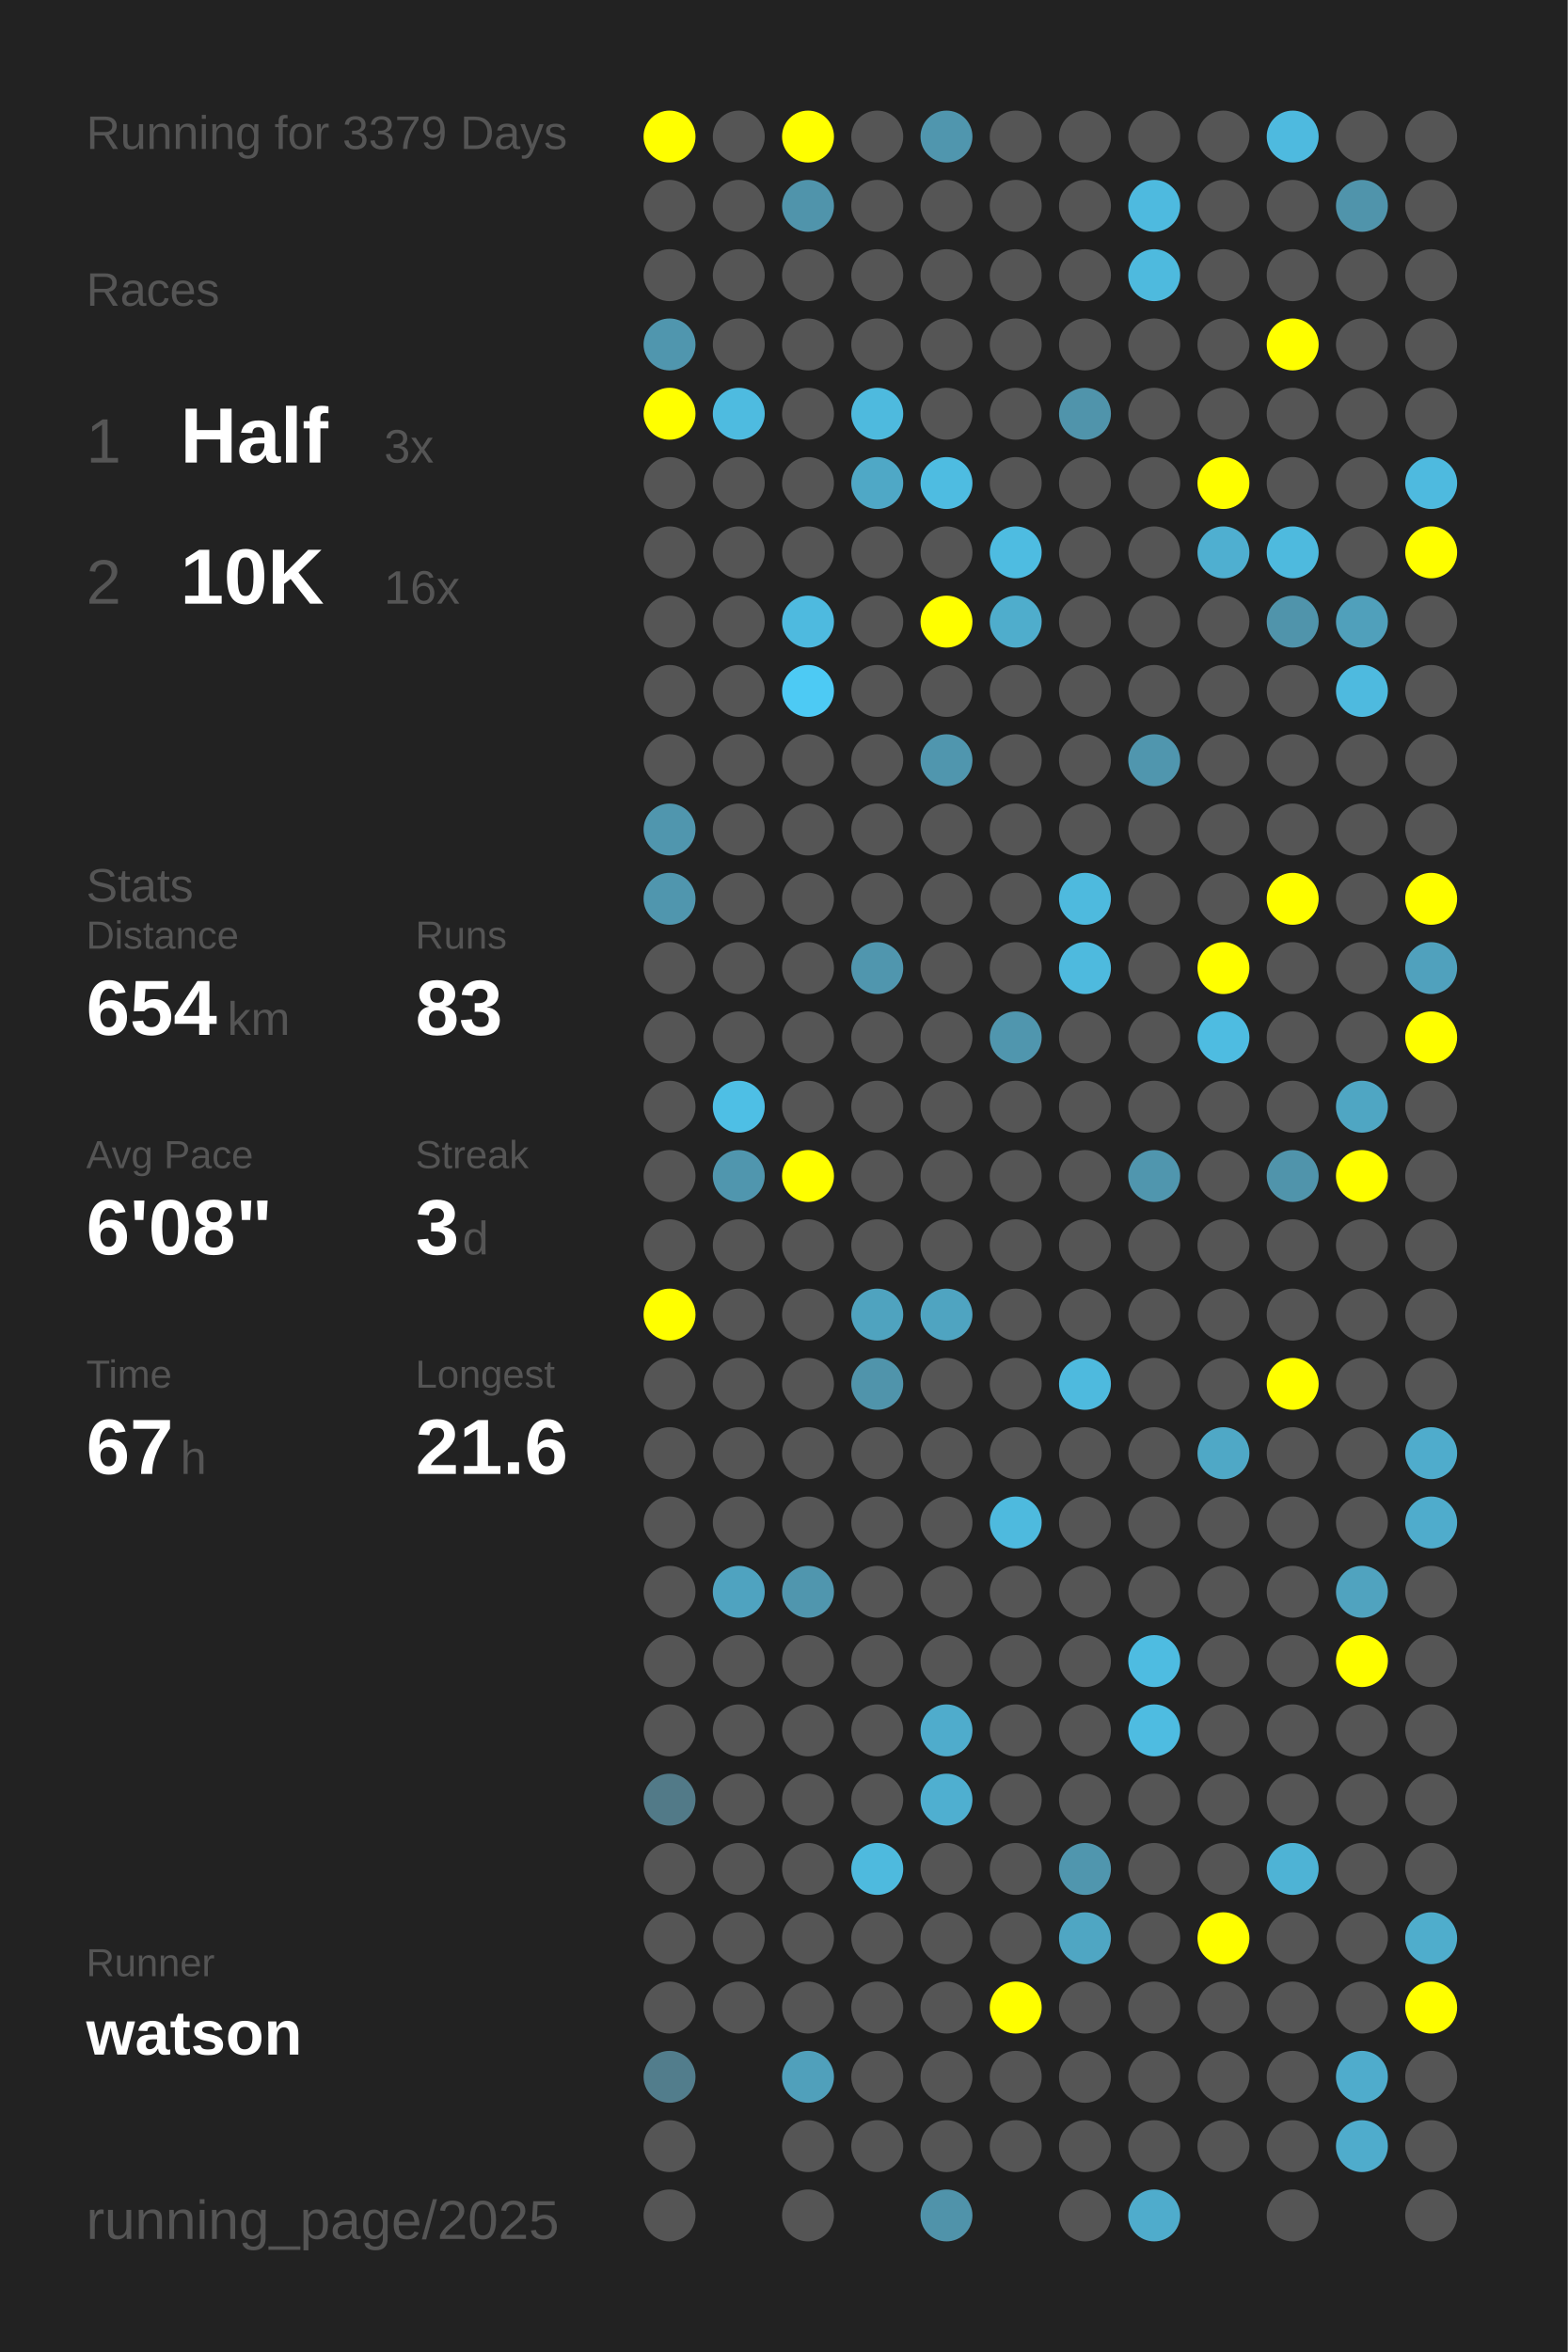
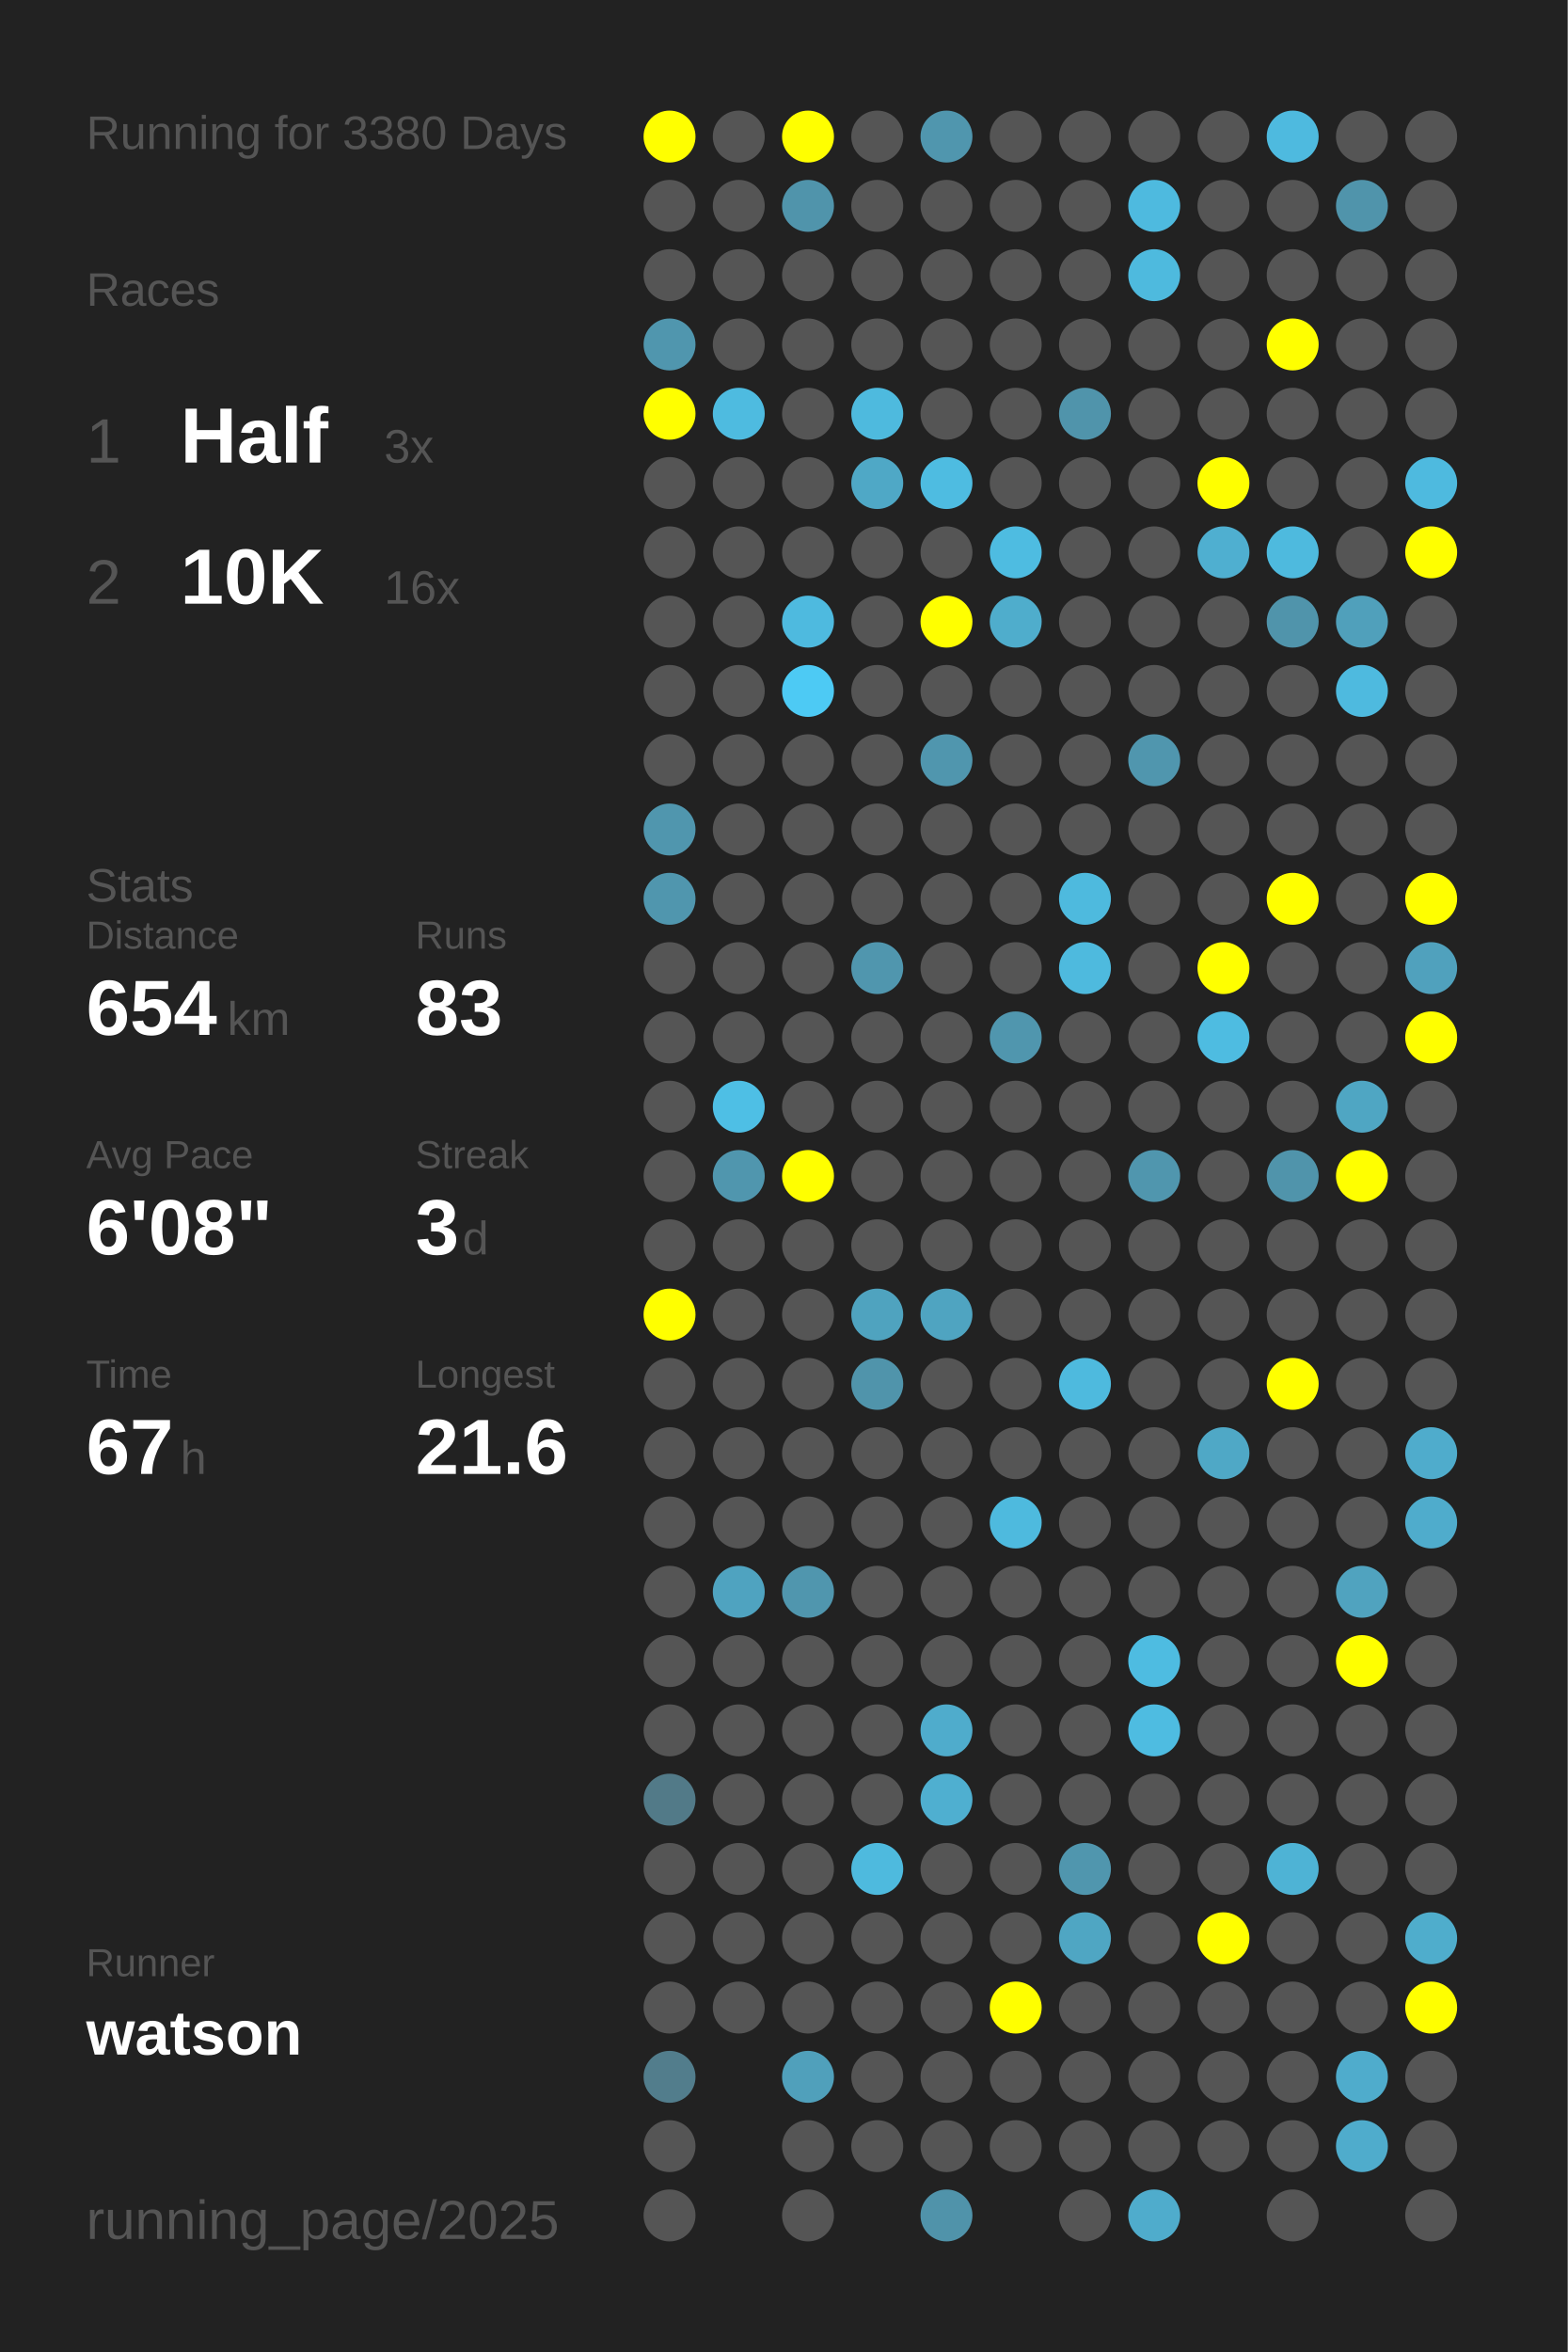
<svg xmlns="http://www.w3.org/2000/svg" baseProfile="full" height="300mm" version="1.1" viewBox="0,0,200,300" width="200mm">
  <defs />
  <rect fill="#222222" height="300" width="200" x="0" y="0" />
-   <text fill="#555555" style="font-size:6px; font-family:Arial;" x="11" y="19">Running for 3379 Days</text>
+   <text fill="#555555" style="font-size:6px; font-family:Arial;" x="11" y="19">Running for 3380 Days</text>
  <text fill="#555555" style="font-size:6px; font-family:Arial;" x="11" y="39">Races</text>
  <text fill="#555555" style="font-size:8px; font-family:Arial;" x="11" y="59">1</text>
  <text fill="#FFFFFF" style="font-size:10px; font-family:Arial; font-weight:bold;" x="23" y="59">Half</text>
  <text fill="#555555" style="font-size:6px; font-family:Arial;" x="49" y="59">3x</text>
  <text fill="#555555" style="font-size:8px; font-family:Arial;" x="11" y="77">2</text>
  <text fill="#FFFFFF" style="font-size:10px; font-family:Arial; font-weight:bold;" x="23" y="77">10K</text>
  <text fill="#555555" style="font-size:6px; font-family:Arial;" x="49" y="77">16x</text>
  <text fill="#555555" style="font-size:6px; font-family:Arial;" x="11" y="115">Stats</text>
  <text fill="#555555" style="font-size:5px; font-family:Arial;" x="11" y="121">Distance</text>
  <text fill="#FFFFFF" style="font-size:10px; font-family:Arial; font-weight:bold;" x="11" y="132">654</text>
  <text fill="#555555" style="font-size:6px; font-family:Arial;" x="29" y="132">km</text>
  <text fill="#555555" style="font-size:5px; font-family:Arial;" x="53" y="121">Runs</text>
  <text fill="#FFFFFF" style="font-size:10px; font-family:Arial; font-weight:bold;" x="53" y="132">83</text>
  <text fill="#555555" style="font-size:5px; font-family:Arial;" x="11" y="149">Avg Pace</text>
  <text fill="#FFFFFF" style="font-size:10px; font-family:Arial; font-weight:bold;" x="11" y="160">6'08"</text>
  <text fill="#555555" style="font-size:5px; font-family:Arial;" x="53" y="149">Streak</text>
  <text fill="#FFFFFF" style="font-size:10px; font-family:Arial; font-weight:bold;" x="53" y="160">3</text>
  <text fill="#555555" style="font-size:6px; font-family:Arial;" x="59" y="160">d</text>
  <text fill="#555555" style="font-size:5px; font-family:Arial;" x="11" y="177">Time</text>
  <text fill="#FFFFFF" style="font-size:10px; font-family:Arial; font-weight:bold;" x="11" y="188">67</text>
  <text fill="#555555" style="font-size:6px; font-family:Arial;" x="23" y="188">h</text>
  <text fill="#555555" style="font-size:5px; font-family:Arial;" x="53" y="177">Longest</text>
  <text fill="#FFFFFF" style="font-size:10px; font-family:Arial; font-weight:bold;" x="53" y="188">21.6</text>
  <text fill="#555555" style="font-size:5px; font-family:Arial;" x="11" y="252.065">Runner</text>
  <text fill="#FFFFFF" style="font-size:8px; font-family:Arial; font-weight:bold;" x="11" y="262.065">watson</text>
  <text fill="#555555" style="font-size:7px; font-family:Arial;" x="11" y="285.581">running_page/2025</text>
  <circle cx="85.417" cy="17.419" fill="#FFFF00" r="3.312" />
  <circle cx="85.417" cy="26.258" fill="#555555" r="3.312" />
  <circle cx="85.417" cy="35.097" fill="#555555" r="3.312" />
  <circle cx="85.417" cy="43.935" fill="#5096ae" r="3.312" />
  <circle cx="85.417" cy="52.774" fill="#FFFF00" r="3.312" />
  <circle cx="85.417" cy="61.613" fill="#555555" r="3.312" />
  <circle cx="85.417" cy="70.452" fill="#555555" r="3.312" />
  <circle cx="85.417" cy="79.29" fill="#555555" r="3.312" />
  <circle cx="85.417" cy="88.129" fill="#555555" r="3.312" />
  <circle cx="85.417" cy="96.968" fill="#555555" r="3.312" />
  <circle cx="85.417" cy="105.806" fill="#5096ae" r="3.312" />
  <circle cx="85.417" cy="114.645" fill="#5096ae" r="3.312" />
  <circle cx="85.417" cy="123.484" fill="#555555" r="3.312" />
  <circle cx="85.417" cy="132.323" fill="#555555" r="3.312" />
  <circle cx="85.417" cy="141.161" fill="#555555" r="3.312" />
  <circle cx="85.417" cy="150" fill="#555555" r="3.312" />
  <circle cx="85.417" cy="158.839" fill="#555555" r="3.312" />
  <circle cx="85.417" cy="167.677" fill="#FFFF00" r="3.312" />
  <circle cx="85.417" cy="176.516" fill="#555555" r="3.312" />
  <circle cx="85.417" cy="185.355" fill="#555555" r="3.312" />
  <circle cx="85.417" cy="194.194" fill="#555555" r="3.312" />
  <circle cx="85.417" cy="203.032" fill="#555555" r="3.312" />
  <circle cx="85.417" cy="211.871" fill="#555555" r="3.312" />
  <circle cx="85.417" cy="220.71" fill="#555555" r="3.312" />
  <circle cx="85.417" cy="229.548" fill="#527a88" r="3.312" />
  <circle cx="85.417" cy="238.387" fill="#555555" r="3.312" />
  <circle cx="85.417" cy="247.226" fill="#555555" r="3.312" />
  <circle cx="85.417" cy="256.065" fill="#555555" r="3.312" />
  <circle cx="85.417" cy="264.903" fill="#527d8c" r="3.312" />
  <circle cx="85.417" cy="273.742" fill="#555555" r="3.312" />
  <circle cx="85.417" cy="282.581" fill="#555555" r="3.312" />
  <circle cx="94.25" cy="17.419" fill="#555555" r="3.312" />
  <circle cx="94.25" cy="26.258" fill="#555555" r="3.312" />
  <circle cx="94.25" cy="35.097" fill="#555555" r="3.312" />
  <circle cx="94.25" cy="43.935" fill="#555555" r="3.312" />
  <circle cx="94.25" cy="52.774" fill="#4ebbe0" r="3.312" />
  <circle cx="94.25" cy="61.613" fill="#555555" r="3.312" />
  <circle cx="94.25" cy="70.452" fill="#555555" r="3.312" />
  <circle cx="94.25" cy="79.29" fill="#555555" r="3.312" />
  <circle cx="94.25" cy="88.129" fill="#555555" r="3.312" />
  <circle cx="94.25" cy="96.968" fill="#555555" r="3.312" />
  <circle cx="94.25" cy="105.806" fill="#555555" r="3.312" />
  <circle cx="94.25" cy="114.645" fill="#555555" r="3.312" />
  <circle cx="94.25" cy="123.484" fill="#555555" r="3.312" />
  <circle cx="94.25" cy="132.323" fill="#555555" r="3.312" />
  <circle cx="94.25" cy="141.161" fill="#4ebfe5" r="3.312" />
  <circle cx="94.25" cy="150" fill="#5096ae" r="3.312" />
  <circle cx="94.25" cy="158.839" fill="#555555" r="3.312" />
  <circle cx="94.25" cy="167.677" fill="#555555" r="3.312" />
  <circle cx="94.25" cy="176.516" fill="#555555" r="3.312" />
  <circle cx="94.25" cy="185.355" fill="#555555" r="3.312" />
  <circle cx="94.25" cy="194.194" fill="#555555" r="3.312" />
  <circle cx="94.25" cy="203.032" fill="#4fa3c0" r="3.312" />
  <circle cx="94.25" cy="211.871" fill="#555555" r="3.312" />
  <circle cx="94.25" cy="220.71" fill="#555555" r="3.312" />
  <circle cx="94.25" cy="229.548" fill="#555555" r="3.312" />
  <circle cx="94.25" cy="238.387" fill="#555555" r="3.312" />
  <circle cx="94.25" cy="247.226" fill="#555555" r="3.312" />
  <circle cx="94.25" cy="256.065" fill="#555555" r="3.312" />
  <circle cx="103.083" cy="17.419" fill="#FFFF00" r="3.312" />
  <circle cx="103.083" cy="26.258" fill="#5094ab" r="3.312" />
  <circle cx="103.083" cy="35.097" fill="#555555" r="3.312" />
  <circle cx="103.083" cy="43.935" fill="#555555" r="3.312" />
  <circle cx="103.083" cy="52.774" fill="#555555" r="3.312" />
  <circle cx="103.083" cy="61.613" fill="#555555" r="3.312" />
  <circle cx="103.083" cy="70.452" fill="#555555" r="3.312" />
  <circle cx="103.083" cy="79.29" fill="#4ebadf" r="3.312" />
  <circle cx="103.083" cy="88.129" fill="#4dcaf4" r="3.312" />
  <circle cx="103.083" cy="96.968" fill="#555555" r="3.312" />
  <circle cx="103.083" cy="105.806" fill="#555555" r="3.312" />
  <circle cx="103.083" cy="114.645" fill="#555555" r="3.312" />
  <circle cx="103.083" cy="123.484" fill="#555555" r="3.312" />
  <circle cx="103.083" cy="132.323" fill="#555555" r="3.312" />
  <circle cx="103.083" cy="141.161" fill="#555555" r="3.312" />
  <circle cx="103.083" cy="150" fill="#FFFF00" r="3.312" />
  <circle cx="103.083" cy="158.839" fill="#555555" r="3.312" />
  <circle cx="103.083" cy="167.677" fill="#555555" r="3.312" />
  <circle cx="103.083" cy="176.516" fill="#555555" r="3.312" />
  <circle cx="103.083" cy="185.355" fill="#555555" r="3.312" />
  <circle cx="103.083" cy="194.194" fill="#555555" r="3.312" />
  <circle cx="103.083" cy="203.032" fill="#5096ae" r="3.312" />
  <circle cx="103.083" cy="211.871" fill="#555555" r="3.312" />
  <circle cx="103.083" cy="220.71" fill="#555555" r="3.312" />
  <circle cx="103.083" cy="229.548" fill="#555555" r="3.312" />
  <circle cx="103.083" cy="238.387" fill="#555555" r="3.312" />
  <circle cx="103.083" cy="247.226" fill="#555555" r="3.312" />
  <circle cx="103.083" cy="256.065" fill="#555555" r="3.312" />
  <circle cx="103.083" cy="264.903" fill="#50a0bb" r="3.312" />
  <circle cx="103.083" cy="273.742" fill="#555555" r="3.312" />
  <circle cx="103.083" cy="282.581" fill="#555555" r="3.312" />
  <circle cx="111.917" cy="17.419" fill="#555555" r="3.312" />
  <circle cx="111.917" cy="26.258" fill="#555555" r="3.312" />
  <circle cx="111.917" cy="35.097" fill="#555555" r="3.312" />
  <circle cx="111.917" cy="43.935" fill="#555555" r="3.312" />
  <circle cx="111.917" cy="52.774" fill="#4ebade" r="3.312" />
  <circle cx="111.917" cy="61.613" fill="#4fa8c6" r="3.312" />
  <circle cx="111.917" cy="70.452" fill="#555555" r="3.312" />
  <circle cx="111.917" cy="79.29" fill="#555555" r="3.312" />
  <circle cx="111.917" cy="88.129" fill="#555555" r="3.312" />
  <circle cx="111.917" cy="96.968" fill="#555555" r="3.312" />
  <circle cx="111.917" cy="105.806" fill="#555555" r="3.312" />
  <circle cx="111.917" cy="114.645" fill="#555555" r="3.312" />
  <circle cx="111.917" cy="123.484" fill="#5096ae" r="3.312" />
  <circle cx="111.917" cy="132.323" fill="#555555" r="3.312" />
  <circle cx="111.917" cy="141.161" fill="#555555" r="3.312" />
  <circle cx="111.917" cy="150" fill="#555555" r="3.312" />
  <circle cx="111.917" cy="158.839" fill="#555555" r="3.312" />
  <circle cx="111.917" cy="167.677" fill="#4fa3bf" r="3.312" />
  <circle cx="111.917" cy="176.516" fill="#5094ab" r="3.312" />
  <circle cx="111.917" cy="185.355" fill="#555555" r="3.312" />
  <circle cx="111.917" cy="194.194" fill="#555555" r="3.312" />
  <circle cx="111.917" cy="203.032" fill="#555555" r="3.312" />
  <circle cx="111.917" cy="211.871" fill="#555555" r="3.312" />
  <circle cx="111.917" cy="220.71" fill="#555555" r="3.312" />
  <circle cx="111.917" cy="229.548" fill="#555555" r="3.312" />
  <circle cx="111.917" cy="238.387" fill="#4ebade" r="3.312" />
  <circle cx="111.917" cy="247.226" fill="#555555" r="3.312" />
  <circle cx="111.917" cy="256.065" fill="#555555" r="3.312" />
  <circle cx="111.917" cy="264.903" fill="#555555" r="3.312" />
  <circle cx="111.917" cy="273.742" fill="#555555" r="3.312" />
  <circle cx="120.75" cy="17.419" fill="#5096ae" r="3.312" />
  <circle cx="120.75" cy="26.258" fill="#555555" r="3.312" />
  <circle cx="120.75" cy="35.097" fill="#555555" r="3.312" />
  <circle cx="120.75" cy="43.935" fill="#555555" r="3.312" />
  <circle cx="120.75" cy="52.774" fill="#555555" r="3.312" />
  <circle cx="120.75" cy="61.613" fill="#4ebce1" r="3.312" />
  <circle cx="120.75" cy="70.452" fill="#555555" r="3.312" />
  <circle cx="120.75" cy="79.29" fill="#FFFF00" r="3.312" />
  <circle cx="120.75" cy="88.129" fill="#555555" r="3.312" />
  <circle cx="120.75" cy="96.968" fill="#5096ae" r="3.312" />
  <circle cx="120.75" cy="105.806" fill="#555555" r="3.312" />
  <circle cx="120.75" cy="114.645" fill="#555555" r="3.312" />
  <circle cx="120.75" cy="123.484" fill="#555555" r="3.312" />
  <circle cx="120.75" cy="132.323" fill="#555555" r="3.312" />
  <circle cx="120.75" cy="141.161" fill="#555555" r="3.312" />
  <circle cx="120.75" cy="150" fill="#555555" r="3.312" />
  <circle cx="120.75" cy="158.839" fill="#555555" r="3.312" />
  <circle cx="120.75" cy="167.677" fill="#4fa4c1" r="3.312" />
  <circle cx="120.75" cy="176.516" fill="#555555" r="3.312" />
  <circle cx="120.75" cy="185.355" fill="#555555" r="3.312" />
  <circle cx="120.75" cy="194.194" fill="#555555" r="3.312" />
  <circle cx="120.75" cy="203.032" fill="#555555" r="3.312" />
  <circle cx="120.75" cy="211.871" fill="#555555" r="3.312" />
  <circle cx="120.75" cy="220.71" fill="#4faccc" r="3.312" />
  <circle cx="120.75" cy="229.548" fill="#4fafd0" r="3.312" />
  <circle cx="120.75" cy="238.387" fill="#555555" r="3.312" />
  <circle cx="120.75" cy="247.226" fill="#555555" r="3.312" />
  <circle cx="120.75" cy="256.065" fill="#555555" r="3.312" />
  <circle cx="120.75" cy="264.903" fill="#555555" r="3.312" />
  <circle cx="120.75" cy="273.742" fill="#555555" r="3.312" />
  <circle cx="120.75" cy="282.581" fill="#5093aa" r="3.312" />
  <circle cx="129.583" cy="17.419" fill="#555555" r="3.312" />
  <circle cx="129.583" cy="26.258" fill="#555555" r="3.312" />
  <circle cx="129.583" cy="35.097" fill="#555555" r="3.312" />
  <circle cx="129.583" cy="43.935" fill="#555555" r="3.312" />
  <circle cx="129.583" cy="52.774" fill="#555555" r="3.312" />
  <circle cx="129.583" cy="61.613" fill="#555555" r="3.312" />
  <circle cx="129.583" cy="70.452" fill="#4ebce1" r="3.312" />
  <circle cx="129.583" cy="79.29" fill="#4fadcc" r="3.312" />
  <circle cx="129.583" cy="88.129" fill="#555555" r="3.312" />
  <circle cx="129.583" cy="96.968" fill="#555555" r="3.312" />
  <circle cx="129.583" cy="105.806" fill="#555555" r="3.312" />
  <circle cx="129.583" cy="114.645" fill="#555555" r="3.312" />
  <circle cx="129.583" cy="123.484" fill="#555555" r="3.312" />
  <circle cx="129.583" cy="132.323" fill="#5096ae" r="3.312" />
  <circle cx="129.583" cy="141.161" fill="#555555" r="3.312" />
  <circle cx="129.583" cy="150" fill="#555555" r="3.312" />
  <circle cx="129.583" cy="158.839" fill="#555555" r="3.312" />
  <circle cx="129.583" cy="167.677" fill="#555555" r="3.312" />
  <circle cx="129.583" cy="176.516" fill="#555555" r="3.312" />
  <circle cx="129.583" cy="185.355" fill="#555555" r="3.312" />
  <circle cx="129.583" cy="194.194" fill="#4ebade" r="3.312" />
  <circle cx="129.583" cy="203.032" fill="#555555" r="3.312" />
  <circle cx="129.583" cy="211.871" fill="#555555" r="3.312" />
  <circle cx="129.583" cy="220.71" fill="#555555" r="3.312" />
  <circle cx="129.583" cy="229.548" fill="#555555" r="3.312" />
  <circle cx="129.583" cy="238.387" fill="#555555" r="3.312" />
  <circle cx="129.583" cy="247.226" fill="#555555" r="3.312" />
  <circle cx="129.583" cy="256.065" fill="#FFFF00" r="3.312" />
  <circle cx="129.583" cy="264.903" fill="#555555" r="3.312" />
  <circle cx="129.583" cy="273.742" fill="#555555" r="3.312" />
  <circle cx="138.417" cy="17.419" fill="#555555" r="3.312" />
  <circle cx="138.417" cy="26.258" fill="#555555" r="3.312" />
  <circle cx="138.417" cy="35.097" fill="#555555" r="3.312" />
  <circle cx="138.417" cy="43.935" fill="#555555" r="3.312" />
  <circle cx="138.417" cy="52.774" fill="#5094ab" r="3.312" />
  <circle cx="138.417" cy="61.613" fill="#555555" r="3.312" />
  <circle cx="138.417" cy="70.452" fill="#555555" r="3.312" />
  <circle cx="138.417" cy="79.29" fill="#555555" r="3.312" />
  <circle cx="138.417" cy="88.129" fill="#555555" r="3.312" />
  <circle cx="138.417" cy="96.968" fill="#555555" r="3.312" />
  <circle cx="138.417" cy="105.806" fill="#555555" r="3.312" />
  <circle cx="138.417" cy="114.645" fill="#4ebade" r="3.312" />
  <circle cx="138.417" cy="123.484" fill="#4ebade" r="3.312" />
  <circle cx="138.417" cy="132.323" fill="#555555" r="3.312" />
  <circle cx="138.417" cy="141.161" fill="#555555" r="3.312" />
  <circle cx="138.417" cy="150" fill="#555555" r="3.312" />
  <circle cx="138.417" cy="158.839" fill="#555555" r="3.312" />
  <circle cx="138.417" cy="167.677" fill="#555555" r="3.312" />
  <circle cx="138.417" cy="176.516" fill="#4ebade" r="3.312" />
  <circle cx="138.417" cy="185.355" fill="#555555" r="3.312" />
  <circle cx="138.417" cy="194.194" fill="#555555" r="3.312" />
  <circle cx="138.417" cy="203.032" fill="#555555" r="3.312" />
  <circle cx="138.417" cy="211.871" fill="#555555" r="3.312" />
  <circle cx="138.417" cy="220.71" fill="#555555" r="3.312" />
  <circle cx="138.417" cy="229.548" fill="#555555" r="3.312" />
  <circle cx="138.417" cy="238.387" fill="#5096ae" r="3.312" />
  <circle cx="138.417" cy="247.226" fill="#4fa6c3" r="3.312" />
  <circle cx="138.417" cy="256.065" fill="#555555" r="3.312" />
  <circle cx="138.417" cy="264.903" fill="#555555" r="3.312" />
  <circle cx="138.417" cy="273.742" fill="#555555" r="3.312" />
  <circle cx="138.417" cy="282.581" fill="#555555" r="3.312" />
  <circle cx="147.25" cy="17.419" fill="#555555" r="3.312" />
  <circle cx="147.25" cy="26.258" fill="#4ebadf" r="3.312" />
  <circle cx="147.25" cy="35.097" fill="#4ebade" r="3.312" />
  <circle cx="147.25" cy="43.935" fill="#555555" r="3.312" />
  <circle cx="147.25" cy="52.774" fill="#555555" r="3.312" />
  <circle cx="147.25" cy="61.613" fill="#555555" r="3.312" />
  <circle cx="147.25" cy="70.452" fill="#555555" r="3.312" />
  <circle cx="147.25" cy="79.29" fill="#555555" r="3.312" />
  <circle cx="147.25" cy="88.129" fill="#555555" r="3.312" />
  <circle cx="147.25" cy="96.968" fill="#5096ae" r="3.312" />
  <circle cx="147.25" cy="105.806" fill="#555555" r="3.312" />
  <circle cx="147.25" cy="114.645" fill="#555555" r="3.312" />
  <circle cx="147.25" cy="123.484" fill="#555555" r="3.312" />
  <circle cx="147.25" cy="132.323" fill="#555555" r="3.312" />
  <circle cx="147.25" cy="141.161" fill="#555555" r="3.312" />
  <circle cx="147.25" cy="150" fill="#5096ae" r="3.312" />
  <circle cx="147.25" cy="158.839" fill="#555555" r="3.312" />
  <circle cx="147.25" cy="167.677" fill="#555555" r="3.312" />
  <circle cx="147.25" cy="176.516" fill="#555555" r="3.312" />
  <circle cx="147.25" cy="185.355" fill="#555555" r="3.312" />
  <circle cx="147.25" cy="194.194" fill="#555555" r="3.312" />
  <circle cx="147.25" cy="203.032" fill="#555555" r="3.312" />
  <circle cx="147.25" cy="211.871" fill="#4ebce1" r="3.312" />
  <circle cx="147.25" cy="220.71" fill="#4ebce1" r="3.312" />
  <circle cx="147.25" cy="229.548" fill="#555555" r="3.312" />
  <circle cx="147.25" cy="238.387" fill="#555555" r="3.312" />
  <circle cx="147.25" cy="247.226" fill="#555555" r="3.312" />
  <circle cx="147.25" cy="256.065" fill="#555555" r="3.312" />
  <circle cx="147.25" cy="264.903" fill="#555555" r="3.312" />
  <circle cx="147.25" cy="273.742" fill="#555555" r="3.312" />
  <circle cx="147.25" cy="282.581" fill="#4faccc" r="3.312" />
  <circle cx="156.083" cy="17.419" fill="#555555" r="3.312" />
  <circle cx="156.083" cy="26.258" fill="#555555" r="3.312" />
  <circle cx="156.083" cy="35.097" fill="#555555" r="3.312" />
  <circle cx="156.083" cy="43.935" fill="#555555" r="3.312" />
  <circle cx="156.083" cy="52.774" fill="#555555" r="3.312" />
  <circle cx="156.083" cy="61.613" fill="#FFFF00" r="3.312" />
  <circle cx="156.083" cy="70.452" fill="#4fafd0" r="3.312" />
  <circle cx="156.083" cy="79.29" fill="#555555" r="3.312" />
  <circle cx="156.083" cy="88.129" fill="#555555" r="3.312" />
  <circle cx="156.083" cy="96.968" fill="#555555" r="3.312" />
  <circle cx="156.083" cy="105.806" fill="#555555" r="3.312" />
  <circle cx="156.083" cy="114.645" fill="#555555" r="3.312" />
  <circle cx="156.083" cy="123.484" fill="#FFFF00" r="3.312" />
  <circle cx="156.083" cy="132.323" fill="#4ebce1" r="3.312" />
  <circle cx="156.083" cy="141.161" fill="#555555" r="3.312" />
  <circle cx="156.083" cy="150" fill="#555555" r="3.312" />
  <circle cx="156.083" cy="158.839" fill="#555555" r="3.312" />
  <circle cx="156.083" cy="167.677" fill="#555555" r="3.312" />
  <circle cx="156.083" cy="176.516" fill="#555555" r="3.312" />
  <circle cx="156.083" cy="185.355" fill="#4fa8c6" r="3.312" />
  <circle cx="156.083" cy="194.194" fill="#555555" r="3.312" />
  <circle cx="156.083" cy="203.032" fill="#555555" r="3.312" />
  <circle cx="156.083" cy="211.871" fill="#555555" r="3.312" />
  <circle cx="156.083" cy="220.71" fill="#555555" r="3.312" />
  <circle cx="156.083" cy="229.548" fill="#555555" r="3.312" />
  <circle cx="156.083" cy="238.387" fill="#555555" r="3.312" />
  <circle cx="156.083" cy="247.226" fill="#FFFF00" r="3.312" />
  <circle cx="156.083" cy="256.065" fill="#555555" r="3.312" />
  <circle cx="156.083" cy="264.903" fill="#555555" r="3.312" />
  <circle cx="156.083" cy="273.742" fill="#555555" r="3.312" />
  <circle cx="164.917" cy="17.419" fill="#4ebadf" r="3.312" />
  <circle cx="164.917" cy="26.258" fill="#555555" r="3.312" />
  <circle cx="164.917" cy="35.097" fill="#555555" r="3.312" />
  <circle cx="164.917" cy="43.935" fill="#FFFF00" r="3.312" />
  <circle cx="164.917" cy="52.774" fill="#555555" r="3.312" />
  <circle cx="164.917" cy="61.613" fill="#555555" r="3.312" />
  <circle cx="164.917" cy="70.452" fill="#4ebade" r="3.312" />
  <circle cx="164.917" cy="79.29" fill="#5094ab" r="3.312" />
  <circle cx="164.917" cy="88.129" fill="#555555" r="3.312" />
  <circle cx="164.917" cy="96.968" fill="#555555" r="3.312" />
  <circle cx="164.917" cy="105.806" fill="#555555" r="3.312" />
  <circle cx="164.917" cy="114.645" fill="#FFFF00" r="3.312" />
  <circle cx="164.917" cy="123.484" fill="#555555" r="3.312" />
  <circle cx="164.917" cy="132.323" fill="#555555" r="3.312" />
  <circle cx="164.917" cy="141.161" fill="#555555" r="3.312" />
  <circle cx="164.917" cy="150" fill="#5094ab" r="3.312" />
  <circle cx="164.917" cy="158.839" fill="#555555" r="3.312" />
  <circle cx="164.917" cy="167.677" fill="#555555" r="3.312" />
  <circle cx="164.917" cy="176.516" fill="#FFFF00" r="3.312" />
  <circle cx="164.917" cy="185.355" fill="#555555" r="3.312" />
  <circle cx="164.917" cy="194.194" fill="#555555" r="3.312" />
  <circle cx="164.917" cy="203.032" fill="#555555" r="3.312" />
  <circle cx="164.917" cy="211.871" fill="#555555" r="3.312" />
  <circle cx="164.917" cy="220.71" fill="#555555" r="3.312" />
  <circle cx="164.917" cy="229.548" fill="#555555" r="3.312" />
  <circle cx="164.917" cy="238.387" fill="#4eb3d5" r="3.312" />
  <circle cx="164.917" cy="247.226" fill="#555555" r="3.312" />
  <circle cx="164.917" cy="256.065" fill="#555555" r="3.312" />
  <circle cx="164.917" cy="264.903" fill="#555555" r="3.312" />
  <circle cx="164.917" cy="273.742" fill="#555555" r="3.312" />
  <circle cx="164.917" cy="282.581" fill="#555555" r="3.312" />
  <circle cx="173.75" cy="17.419" fill="#555555" r="3.312" />
  <circle cx="173.75" cy="26.258" fill="#5094ab" r="3.312" />
  <circle cx="173.75" cy="35.097" fill="#555555" r="3.312" />
  <circle cx="173.75" cy="43.935" fill="#555555" r="3.312" />
  <circle cx="173.75" cy="52.774" fill="#555555" r="3.312" />
  <circle cx="173.75" cy="61.613" fill="#555555" r="3.312" />
  <circle cx="173.75" cy="70.452" fill="#555555" r="3.312" />
  <circle cx="173.75" cy="79.29" fill="#50a0bb" r="3.312" />
  <circle cx="173.75" cy="88.129" fill="#4ebadf" r="3.312" />
  <circle cx="173.75" cy="96.968" fill="#555555" r="3.312" />
  <circle cx="173.75" cy="105.806" fill="#555555" r="3.312" />
  <circle cx="173.75" cy="114.645" fill="#555555" r="3.312" />
  <circle cx="173.75" cy="123.484" fill="#555555" r="3.312" />
  <circle cx="173.75" cy="132.323" fill="#555555" r="3.312" />
  <circle cx="173.75" cy="141.161" fill="#4fa6c3" r="3.312" />
  <circle cx="173.75" cy="150" fill="#FFFF00" r="3.312" />
  <circle cx="173.75" cy="158.839" fill="#555555" r="3.312" />
  <circle cx="173.75" cy="167.677" fill="#555555" r="3.312" />
  <circle cx="173.75" cy="176.516" fill="#555555" r="3.312" />
  <circle cx="173.75" cy="185.355" fill="#555555" r="3.312" />
  <circle cx="173.75" cy="194.194" fill="#555555" r="3.312" />
  <circle cx="173.75" cy="203.032" fill="#50a3bf" r="3.312" />
  <circle cx="173.75" cy="211.871" fill="#FFFF00" r="3.312" />
  <circle cx="173.75" cy="220.71" fill="#555555" r="3.312" />
  <circle cx="173.75" cy="229.548" fill="#555555" r="3.312" />
  <circle cx="173.75" cy="238.387" fill="#555555" r="3.312" />
  <circle cx="173.75" cy="247.226" fill="#555555" r="3.312" />
  <circle cx="173.75" cy="256.065" fill="#555555" r="3.312" />
  <circle cx="173.75" cy="264.903" fill="#4faccc" r="3.312" />
  <circle cx="173.75" cy="273.742" fill="#4faccc" r="3.312" />
  <circle cx="182.583" cy="17.419" fill="#555555" r="3.312" />
  <circle cx="182.583" cy="26.258" fill="#555555" r="3.312" />
  <circle cx="182.583" cy="35.097" fill="#555555" r="3.312" />
  <circle cx="182.583" cy="43.935" fill="#555555" r="3.312" />
  <circle cx="182.583" cy="52.774" fill="#555555" r="3.312" />
  <circle cx="182.583" cy="61.613" fill="#4ebadf" r="3.312" />
  <circle cx="182.583" cy="70.452" fill="#FFFF00" r="3.312" />
  <circle cx="182.583" cy="79.29" fill="#555555" r="3.312" />
  <circle cx="182.583" cy="88.129" fill="#555555" r="3.312" />
  <circle cx="182.583" cy="96.968" fill="#555555" r="3.312" />
  <circle cx="182.583" cy="105.806" fill="#555555" r="3.312" />
  <circle cx="182.583" cy="114.645" fill="#FFFF00" r="3.312" />
  <circle cx="182.583" cy="123.484" fill="#50a1bd" r="3.312" />
  <circle cx="182.583" cy="132.323" fill="#FFFF00" r="3.312" />
  <circle cx="182.583" cy="141.161" fill="#555555" r="3.312" />
  <circle cx="182.583" cy="150" fill="#555555" r="3.312" />
  <circle cx="182.583" cy="158.839" fill="#555555" r="3.312" />
  <circle cx="182.583" cy="167.677" fill="#555555" r="3.312" />
  <circle cx="182.583" cy="176.516" fill="#555555" r="3.312" />
  <circle cx="182.583" cy="185.355" fill="#4faccc" r="3.312" />
  <circle cx="182.583" cy="194.194" fill="#4faccc" r="3.312" />
  <circle cx="182.583" cy="203.032" fill="#555555" r="3.312" />
  <circle cx="182.583" cy="211.871" fill="#555555" r="3.312" />
  <circle cx="182.583" cy="220.71" fill="#555555" r="3.312" />
  <circle cx="182.583" cy="229.548" fill="#555555" r="3.312" />
  <circle cx="182.583" cy="238.387" fill="#555555" r="3.312" />
  <circle cx="182.583" cy="247.226" fill="#4fadcc" r="3.312" />
  <circle cx="182.583" cy="256.065" fill="#FFFF00" r="3.312" />
  <circle cx="182.583" cy="264.903" fill="#555555" r="3.312" />
  <circle cx="182.583" cy="273.742" fill="#555555" r="3.312" />
  <circle cx="182.583" cy="282.581" fill="#555555" r="3.312" />
</svg>
